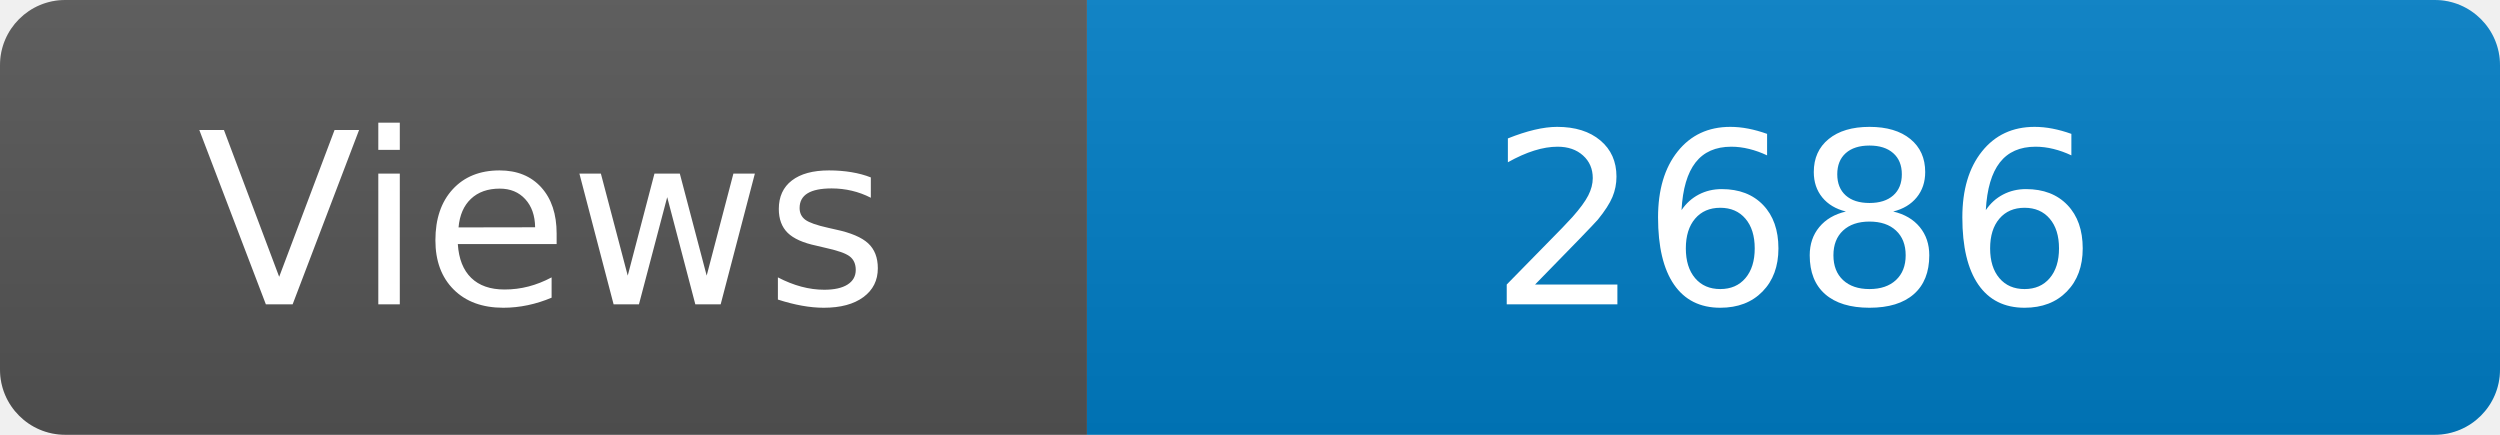
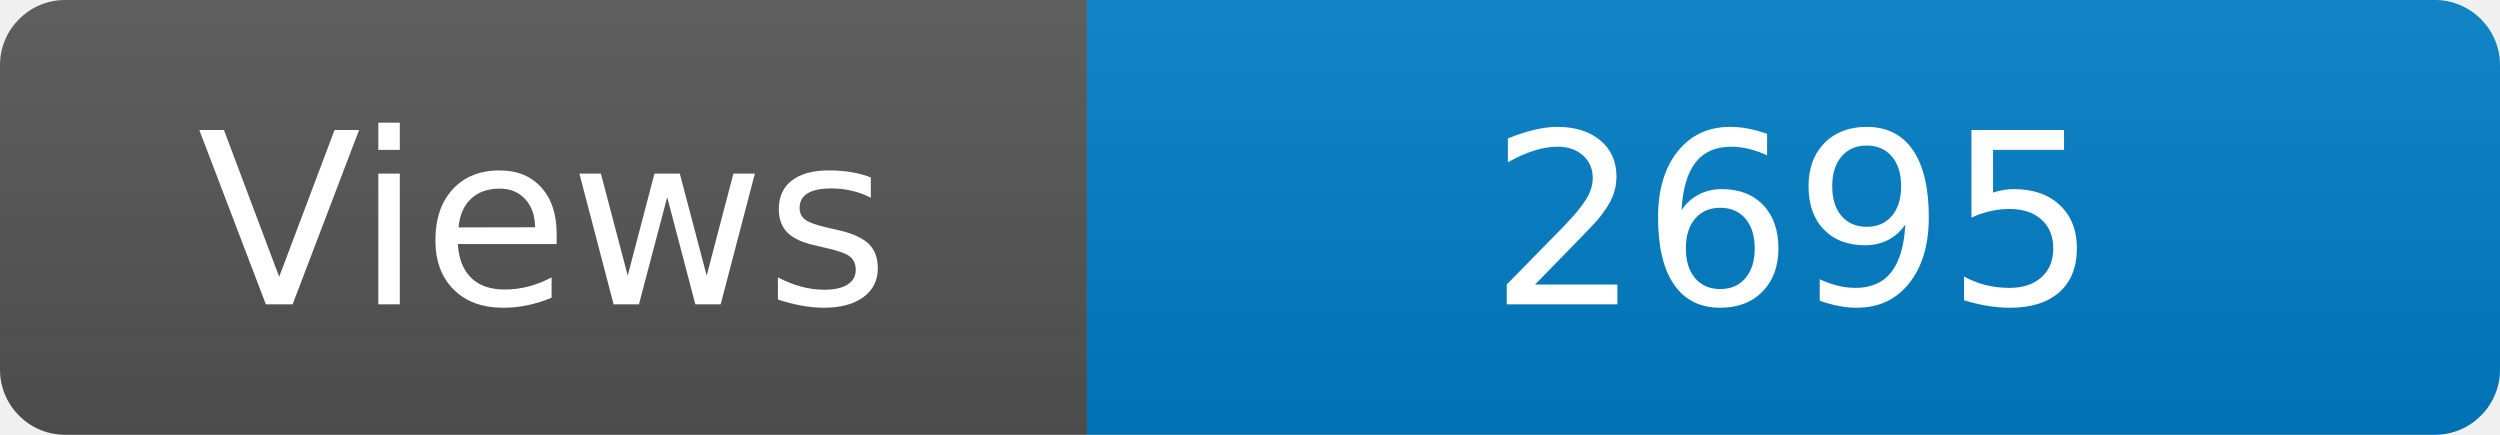
<svg xmlns="http://www.w3.org/2000/svg" width="115" height="20" role="img" aria-label="Maintained?: yes">
  <linearGradient id="s" x2="0" y2="100%">
    <stop offset="0" stop-color="#bbb" stop-opacity=".1" />
    <stop offset="1" stop-opacity=".1" />
  </linearGradient>
  <clipPath id="r">
    <rect width="115" height="20" rx="3" fill="#fff" />
  </clipPath>
  <g clip-path="url(#r)">
    <rect width="50" height="20" fill="#555" />
    <rect x="50" width="160" height="20" fill="#007ec6" />
    <rect width="115" height="20" fill="url(#s)" />
  </g>
  <g fill="#fff" text-anchor="middle" font-family="Verdana,Geneva,DejaVu Sans,sans-serif" font-size="110">
    <text x="250" y="140" transform="scale(.1)" fill="#fff">Views</text>
-     <text x="825" y="140" transform="scale(.1)" fill="#fff">2686</text>
+     <text x="825" y="140" transform="scale(.1)" fill="#fff">2695</text>
  </g>
</svg>
